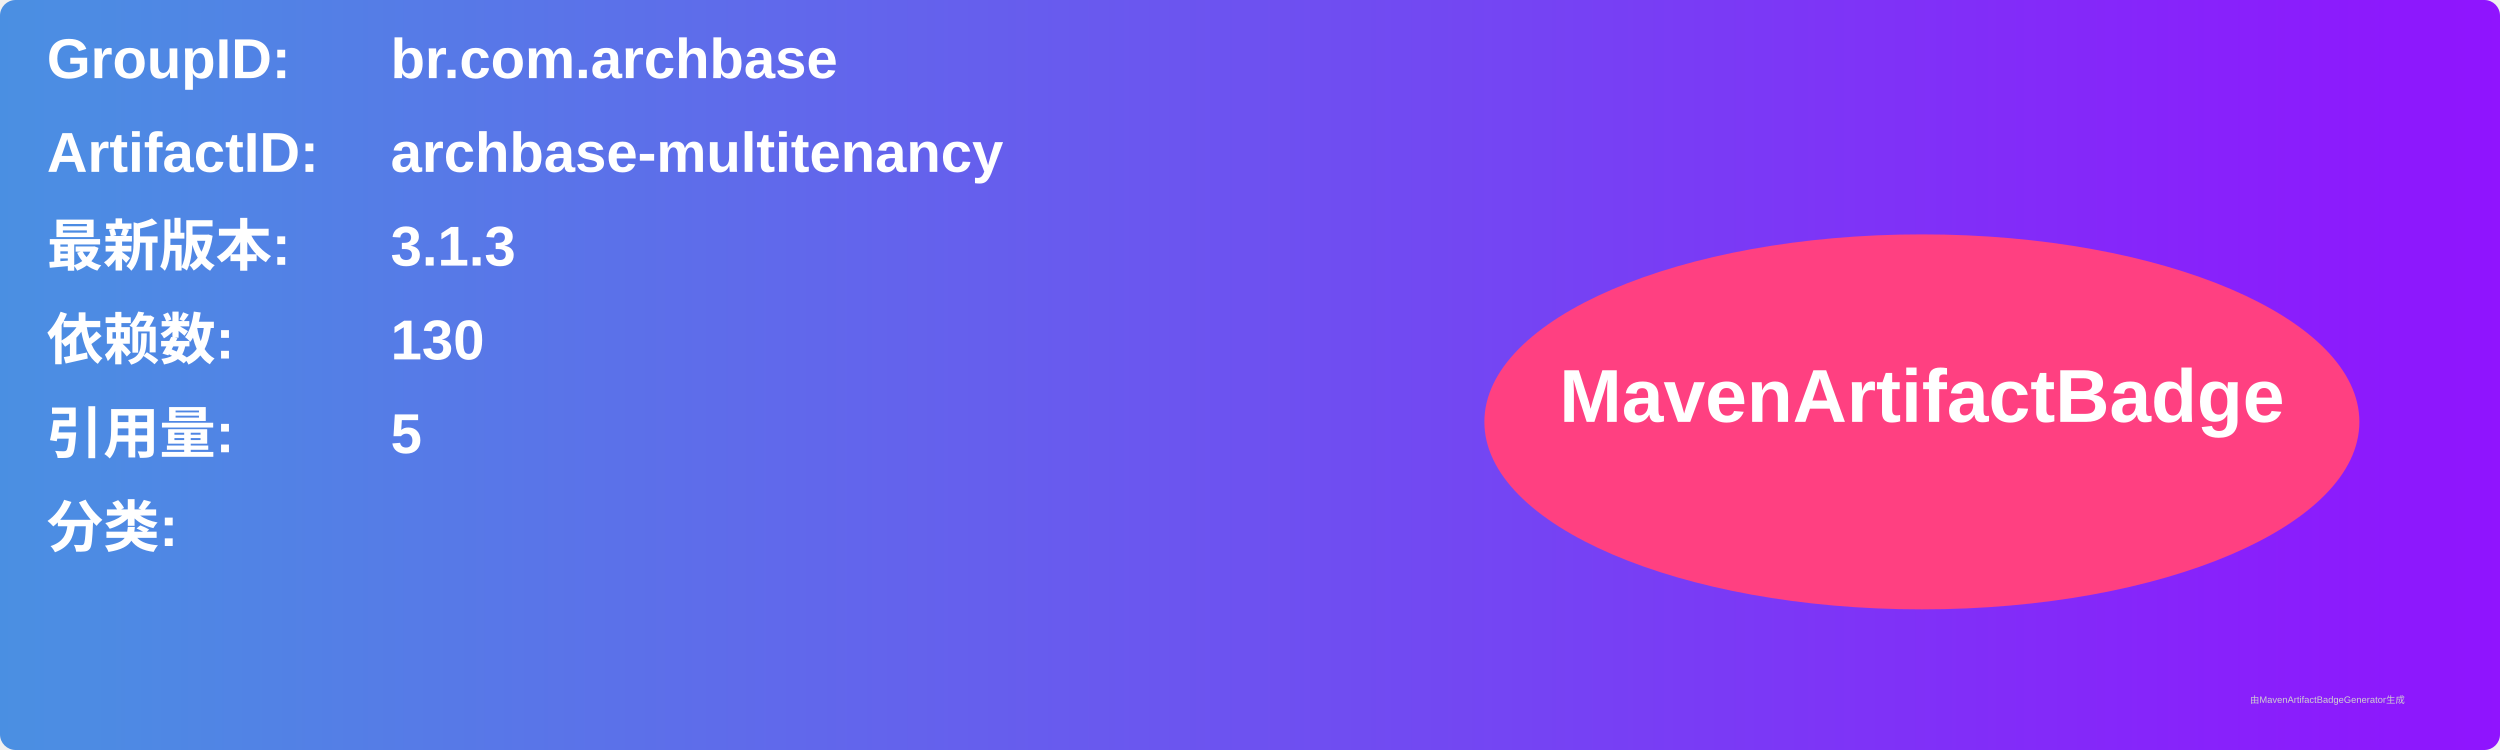
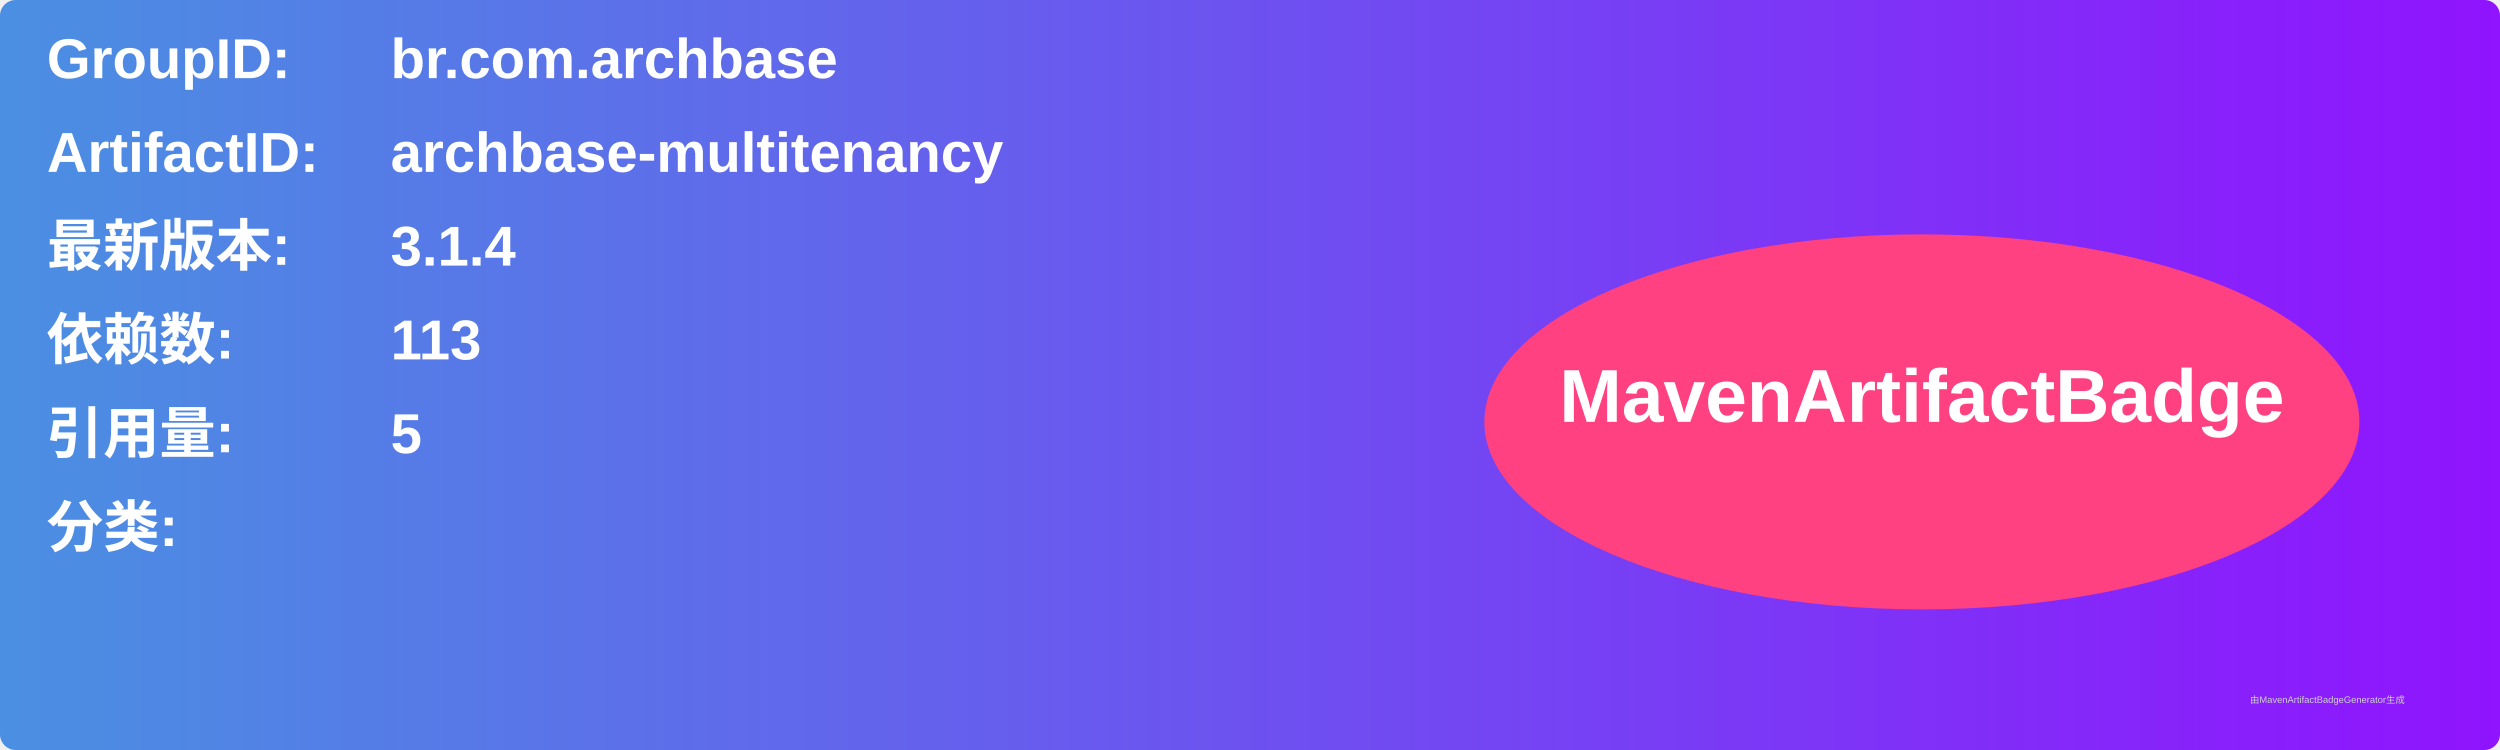
<svg xmlns="http://www.w3.org/2000/svg" width="800" height="240" viewBox="0 0 800 240">
  <linearGradient id="grad" x1="0%" y1="0%" x2="100%" y2="0%">
    <stop offset="0%" stop-color="#4a90e2" />
    <stop offset="100%" stop-color="#9013fe" />
  </linearGradient>
  <rect width="100%" height="100%" rx="5" ry="5" fill="url(#grad)" />
  <g transform="translate(15, 15)">
    <text x="0" y="10" font-family="Arial" font-size="18" fill="white" font-weight="bold" width="260">GroupID:</text>
    <text x="110" y="10" font-family="Arial" font-size="18" fill="white" font-weight="bold" width="460">br.com.archbase</text>
    <text x="0" y="40" font-family="Arial" font-size="18" fill="white" font-weight="bold" width="260">ArtifactID:</text>
    <text x="110" y="40" font-family="Arial" font-size="18" fill="white" font-weight="bold" width="460">archbase-multitenancy</text>
    <text x="0" y="70" font-family="Arial" font-size="18" fill="white" font-weight="bold">最新版本:</text>
    <text x="110" y="70" font-family="Arial" font-size="18" fill="white" font-weight="bold">
-       <tspan font-weight="bold">3.1.3</tspan>
+       <tspan font-weight="bold">3.1.4</tspan>
    </text>
    <text x="0" y="100" font-family="Arial" font-size="18" fill="white" font-weight="bold">依赖数: </text>
    <text x="110" y="100" font-family="Arial" font-size="18" fill="white">
-       <tspan font-weight="bold">130</tspan>
+       <tspan font-weight="bold">113</tspan>
    </text>
    <text x="0" y="130" font-family="Arial" font-size="18" fill="white" font-weight="bold">引用量: </text>
    <text x="110" y="130" font-family="Arial" font-size="18" fill="white">
      <tspan font-weight="bold">5</tspan>
    </text>
    <text x="0" y="160" font-family="Arial" font-size="18" fill="white" font-weight="bold">分类:</text>
    <text x="10" y="190" font-family="Arial" font-size="10" fill="white">
      <tspan font-weight="bold" />
    </text>
    <ellipse cx="600" cy="120" rx="140" ry="60" fill="#ff4081" />
    <text x="600" y="120" text-anchor="middle" font-family="Arial" font-size="24" fill="white" font-weight="bold">MavenArtifactBadge</text>
  </g>
  <text x="720" y="225" font-family="Arial" font-size="3" fill="#d0d0d0">由MavenArtifactBadgeGenerator生成</text>
</svg>
